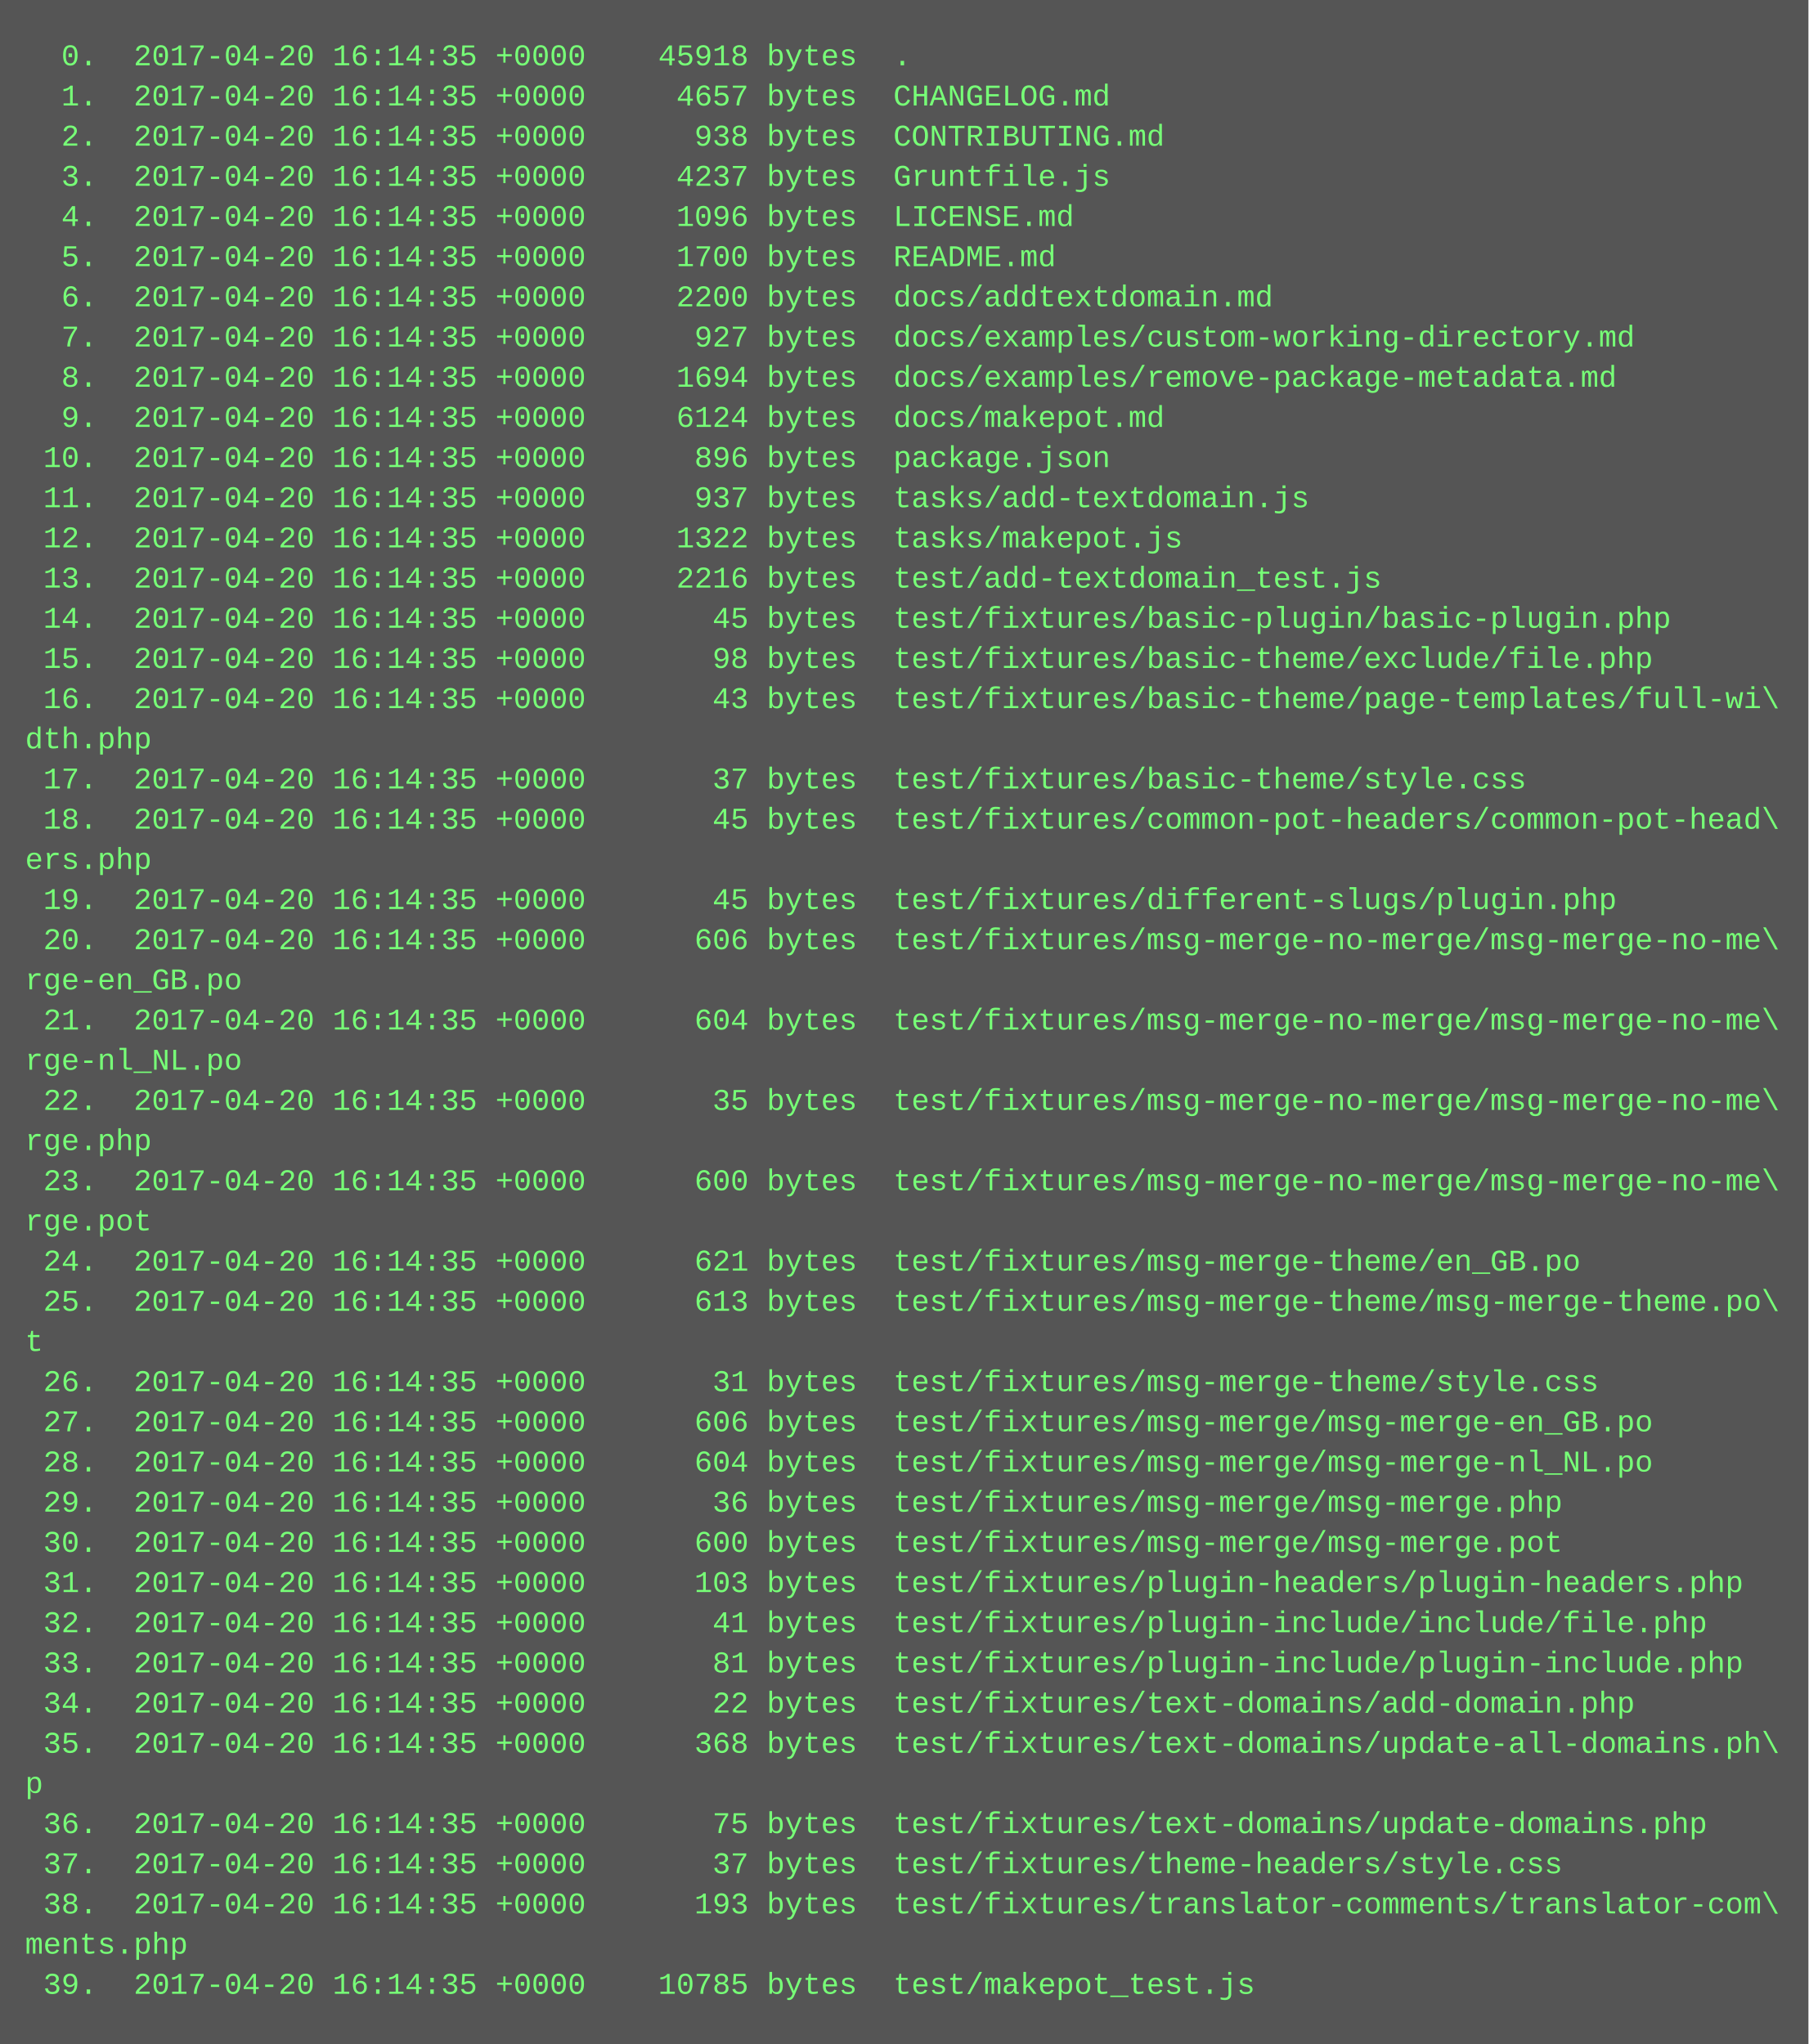
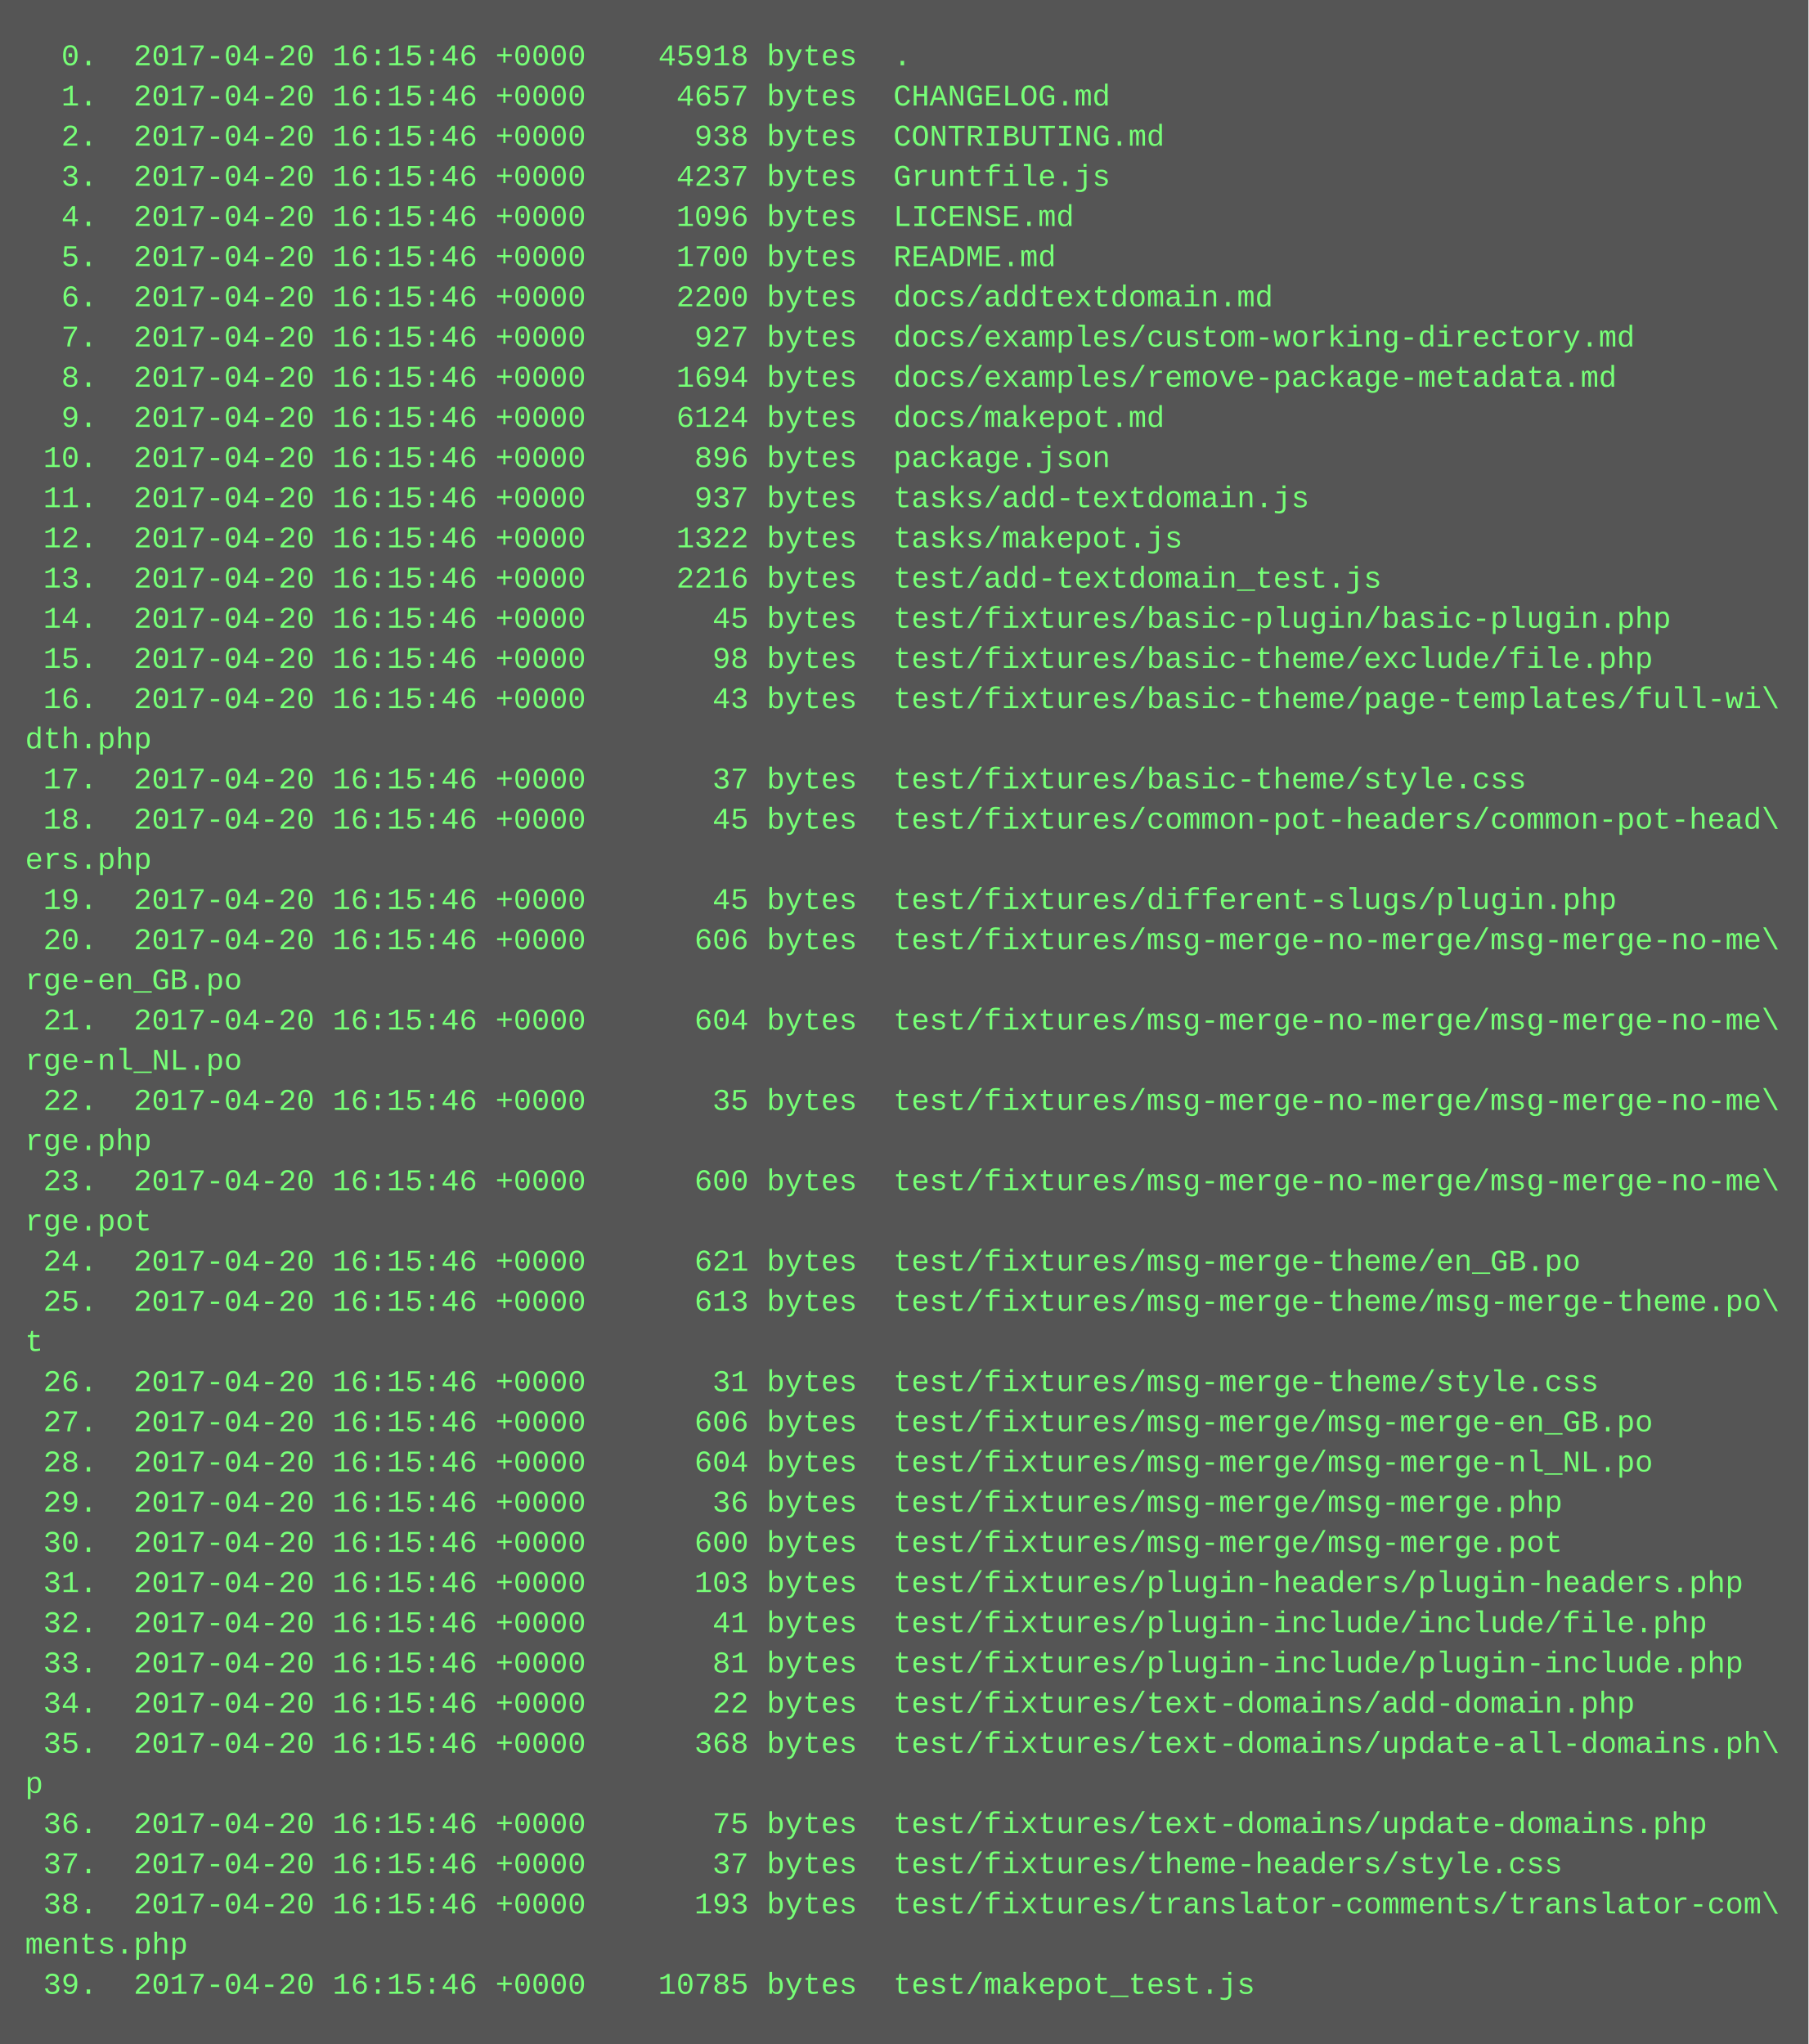
<svg xmlns="http://www.w3.org/2000/svg" height="814" width="720">
  <rect height="814" fill="#555" width="720" />
  <text fill="#7f7" font-family="Courier New" font-size="12" xml:space="preserve">
-     <tspan x="10" y="26">  0.  2017-04-20 16:14:35 +0000    45918 bytes  .</tspan>
-     <tspan x="10" y="42">  1.  2017-04-20 16:14:35 +0000     4657 bytes  CHANGELOG.md</tspan>
-     <tspan x="10" y="58">  2.  2017-04-20 16:14:35 +0000      938 bytes  CONTRIBUTING.md</tspan>
-     <tspan x="10" y="74">  3.  2017-04-20 16:14:35 +0000     4237 bytes  Gruntfile.js</tspan>
-     <tspan x="10" y="90">  4.  2017-04-20 16:14:35 +0000     1096 bytes  LICENSE.md</tspan>
-     <tspan x="10" y="106">  5.  2017-04-20 16:14:35 +0000     1700 bytes  README.md</tspan>
-     <tspan x="10" y="122">  6.  2017-04-20 16:14:35 +0000     2200 bytes  docs/addtextdomain.md</tspan>
-     <tspan x="10" y="138">  7.  2017-04-20 16:14:35 +0000      927 bytes  docs/examples/custom-working-directory.md</tspan>
-     <tspan x="10" y="154">  8.  2017-04-20 16:14:35 +0000     1694 bytes  docs/examples/remove-package-metadata.md</tspan>
-     <tspan x="10" y="170">  9.  2017-04-20 16:14:35 +0000     6124 bytes  docs/makepot.md</tspan>
-     <tspan x="10" y="186"> 10.  2017-04-20 16:14:35 +0000      896 bytes  package.json</tspan>
-     <tspan x="10" y="202"> 11.  2017-04-20 16:14:35 +0000      937 bytes  tasks/add-textdomain.js</tspan>
-     <tspan x="10" y="218"> 12.  2017-04-20 16:14:35 +0000     1322 bytes  tasks/makepot.js</tspan>
-     <tspan x="10" y="234"> 13.  2017-04-20 16:14:35 +0000     2216 bytes  test/add-textdomain_test.js</tspan>
-     <tspan x="10" y="250"> 14.  2017-04-20 16:14:35 +0000       45 bytes  test/fixtures/basic-plugin/basic-plugin.php</tspan>
-     <tspan x="10" y="266"> 15.  2017-04-20 16:14:35 +0000       98 bytes  test/fixtures/basic-theme/exclude/file.php</tspan>
-     <tspan x="10" y="282"> 16.  2017-04-20 16:14:35 +0000       43 bytes  test/fixtures/basic-theme/page-templates/full-wi\</tspan>
+     <tspan x="10" y="26">  0.  2017-04-20 16:15:46 +0000    45918 bytes  .</tspan>
+     <tspan x="10" y="42">  1.  2017-04-20 16:15:46 +0000     4657 bytes  CHANGELOG.md</tspan>
+     <tspan x="10" y="58">  2.  2017-04-20 16:15:46 +0000      938 bytes  CONTRIBUTING.md</tspan>
+     <tspan x="10" y="74">  3.  2017-04-20 16:15:46 +0000     4237 bytes  Gruntfile.js</tspan>
+     <tspan x="10" y="90">  4.  2017-04-20 16:15:46 +0000     1096 bytes  LICENSE.md</tspan>
+     <tspan x="10" y="106">  5.  2017-04-20 16:15:46 +0000     1700 bytes  README.md</tspan>
+     <tspan x="10" y="122">  6.  2017-04-20 16:15:46 +0000     2200 bytes  docs/addtextdomain.md</tspan>
+     <tspan x="10" y="138">  7.  2017-04-20 16:15:46 +0000      927 bytes  docs/examples/custom-working-directory.md</tspan>
+     <tspan x="10" y="154">  8.  2017-04-20 16:15:46 +0000     1694 bytes  docs/examples/remove-package-metadata.md</tspan>
+     <tspan x="10" y="170">  9.  2017-04-20 16:15:46 +0000     6124 bytes  docs/makepot.md</tspan>
+     <tspan x="10" y="186"> 10.  2017-04-20 16:15:46 +0000      896 bytes  package.json</tspan>
+     <tspan x="10" y="202"> 11.  2017-04-20 16:15:46 +0000      937 bytes  tasks/add-textdomain.js</tspan>
+     <tspan x="10" y="218"> 12.  2017-04-20 16:15:46 +0000     1322 bytes  tasks/makepot.js</tspan>
+     <tspan x="10" y="234"> 13.  2017-04-20 16:15:46 +0000     2216 bytes  test/add-textdomain_test.js</tspan>
+     <tspan x="10" y="250"> 14.  2017-04-20 16:15:46 +0000       45 bytes  test/fixtures/basic-plugin/basic-plugin.php</tspan>
+     <tspan x="10" y="266"> 15.  2017-04-20 16:15:46 +0000       98 bytes  test/fixtures/basic-theme/exclude/file.php</tspan>
+     <tspan x="10" y="282"> 16.  2017-04-20 16:15:46 +0000       43 bytes  test/fixtures/basic-theme/page-templates/full-wi\</tspan>
    <tspan x="10" y="298">dth.php</tspan>
-     <tspan x="10" y="314"> 17.  2017-04-20 16:14:35 +0000       37 bytes  test/fixtures/basic-theme/style.css</tspan>
-     <tspan x="10" y="330"> 18.  2017-04-20 16:14:35 +0000       45 bytes  test/fixtures/common-pot-headers/common-pot-head\</tspan>
+     <tspan x="10" y="314"> 17.  2017-04-20 16:15:46 +0000       37 bytes  test/fixtures/basic-theme/style.css</tspan>
+     <tspan x="10" y="330"> 18.  2017-04-20 16:15:46 +0000       45 bytes  test/fixtures/common-pot-headers/common-pot-head\</tspan>
    <tspan x="10" y="346">ers.php</tspan>
-     <tspan x="10" y="362"> 19.  2017-04-20 16:14:35 +0000       45 bytes  test/fixtures/different-slugs/plugin.php</tspan>
-     <tspan x="10" y="378"> 20.  2017-04-20 16:14:35 +0000      606 bytes  test/fixtures/msg-merge-no-merge/msg-merge-no-me\</tspan>
+     <tspan x="10" y="362"> 19.  2017-04-20 16:15:46 +0000       45 bytes  test/fixtures/different-slugs/plugin.php</tspan>
+     <tspan x="10" y="378"> 20.  2017-04-20 16:15:46 +0000      606 bytes  test/fixtures/msg-merge-no-merge/msg-merge-no-me\</tspan>
    <tspan x="10" y="394">rge-en_GB.po</tspan>
-     <tspan x="10" y="410"> 21.  2017-04-20 16:14:35 +0000      604 bytes  test/fixtures/msg-merge-no-merge/msg-merge-no-me\</tspan>
+     <tspan x="10" y="410"> 21.  2017-04-20 16:15:46 +0000      604 bytes  test/fixtures/msg-merge-no-merge/msg-merge-no-me\</tspan>
    <tspan x="10" y="426">rge-nl_NL.po</tspan>
-     <tspan x="10" y="442"> 22.  2017-04-20 16:14:35 +0000       35 bytes  test/fixtures/msg-merge-no-merge/msg-merge-no-me\</tspan>
+     <tspan x="10" y="442"> 22.  2017-04-20 16:15:46 +0000       35 bytes  test/fixtures/msg-merge-no-merge/msg-merge-no-me\</tspan>
    <tspan x="10" y="458">rge.php</tspan>
-     <tspan x="10" y="474"> 23.  2017-04-20 16:14:35 +0000      600 bytes  test/fixtures/msg-merge-no-merge/msg-merge-no-me\</tspan>
+     <tspan x="10" y="474"> 23.  2017-04-20 16:15:46 +0000      600 bytes  test/fixtures/msg-merge-no-merge/msg-merge-no-me\</tspan>
    <tspan x="10" y="490">rge.pot</tspan>
-     <tspan x="10" y="506"> 24.  2017-04-20 16:14:35 +0000      621 bytes  test/fixtures/msg-merge-theme/en_GB.po</tspan>
-     <tspan x="10" y="522"> 25.  2017-04-20 16:14:35 +0000      613 bytes  test/fixtures/msg-merge-theme/msg-merge-theme.po\</tspan>
+     <tspan x="10" y="506"> 24.  2017-04-20 16:15:46 +0000      621 bytes  test/fixtures/msg-merge-theme/en_GB.po</tspan>
+     <tspan x="10" y="522"> 25.  2017-04-20 16:15:46 +0000      613 bytes  test/fixtures/msg-merge-theme/msg-merge-theme.po\</tspan>
    <tspan x="10" y="538">t</tspan>
-     <tspan x="10" y="554"> 26.  2017-04-20 16:14:35 +0000       31 bytes  test/fixtures/msg-merge-theme/style.css</tspan>
-     <tspan x="10" y="570"> 27.  2017-04-20 16:14:35 +0000      606 bytes  test/fixtures/msg-merge/msg-merge-en_GB.po</tspan>
-     <tspan x="10" y="586"> 28.  2017-04-20 16:14:35 +0000      604 bytes  test/fixtures/msg-merge/msg-merge-nl_NL.po</tspan>
-     <tspan x="10" y="602"> 29.  2017-04-20 16:14:35 +0000       36 bytes  test/fixtures/msg-merge/msg-merge.php</tspan>
-     <tspan x="10" y="618"> 30.  2017-04-20 16:14:35 +0000      600 bytes  test/fixtures/msg-merge/msg-merge.pot</tspan>
-     <tspan x="10" y="634"> 31.  2017-04-20 16:14:35 +0000      103 bytes  test/fixtures/plugin-headers/plugin-headers.php</tspan>
-     <tspan x="10" y="650"> 32.  2017-04-20 16:14:35 +0000       41 bytes  test/fixtures/plugin-include/include/file.php</tspan>
-     <tspan x="10" y="666"> 33.  2017-04-20 16:14:35 +0000       81 bytes  test/fixtures/plugin-include/plugin-include.php</tspan>
-     <tspan x="10" y="682"> 34.  2017-04-20 16:14:35 +0000       22 bytes  test/fixtures/text-domains/add-domain.php</tspan>
-     <tspan x="10" y="698"> 35.  2017-04-20 16:14:35 +0000      368 bytes  test/fixtures/text-domains/update-all-domains.ph\</tspan>
+     <tspan x="10" y="554"> 26.  2017-04-20 16:15:46 +0000       31 bytes  test/fixtures/msg-merge-theme/style.css</tspan>
+     <tspan x="10" y="570"> 27.  2017-04-20 16:15:46 +0000      606 bytes  test/fixtures/msg-merge/msg-merge-en_GB.po</tspan>
+     <tspan x="10" y="586"> 28.  2017-04-20 16:15:46 +0000      604 bytes  test/fixtures/msg-merge/msg-merge-nl_NL.po</tspan>
+     <tspan x="10" y="602"> 29.  2017-04-20 16:15:46 +0000       36 bytes  test/fixtures/msg-merge/msg-merge.php</tspan>
+     <tspan x="10" y="618"> 30.  2017-04-20 16:15:46 +0000      600 bytes  test/fixtures/msg-merge/msg-merge.pot</tspan>
+     <tspan x="10" y="634"> 31.  2017-04-20 16:15:46 +0000      103 bytes  test/fixtures/plugin-headers/plugin-headers.php</tspan>
+     <tspan x="10" y="650"> 32.  2017-04-20 16:15:46 +0000       41 bytes  test/fixtures/plugin-include/include/file.php</tspan>
+     <tspan x="10" y="666"> 33.  2017-04-20 16:15:46 +0000       81 bytes  test/fixtures/plugin-include/plugin-include.php</tspan>
+     <tspan x="10" y="682"> 34.  2017-04-20 16:15:46 +0000       22 bytes  test/fixtures/text-domains/add-domain.php</tspan>
+     <tspan x="10" y="698"> 35.  2017-04-20 16:15:46 +0000      368 bytes  test/fixtures/text-domains/update-all-domains.ph\</tspan>
    <tspan x="10" y="714">p</tspan>
-     <tspan x="10" y="730"> 36.  2017-04-20 16:14:35 +0000       75 bytes  test/fixtures/text-domains/update-domains.php</tspan>
-     <tspan x="10" y="746"> 37.  2017-04-20 16:14:35 +0000       37 bytes  test/fixtures/theme-headers/style.css</tspan>
-     <tspan x="10" y="762"> 38.  2017-04-20 16:14:35 +0000      193 bytes  test/fixtures/translator-comments/translator-com\</tspan>
+     <tspan x="10" y="730"> 36.  2017-04-20 16:15:46 +0000       75 bytes  test/fixtures/text-domains/update-domains.php</tspan>
+     <tspan x="10" y="746"> 37.  2017-04-20 16:15:46 +0000       37 bytes  test/fixtures/theme-headers/style.css</tspan>
+     <tspan x="10" y="762"> 38.  2017-04-20 16:15:46 +0000      193 bytes  test/fixtures/translator-comments/translator-com\</tspan>
    <tspan x="10" y="778">ments.php</tspan>
-     <tspan x="10" y="794"> 39.  2017-04-20 16:14:35 +0000    10785 bytes  test/makepot_test.js</tspan>
+     <tspan x="10" y="794"> 39.  2017-04-20 16:15:46 +0000    10785 bytes  test/makepot_test.js</tspan>
  </text>
</svg>
